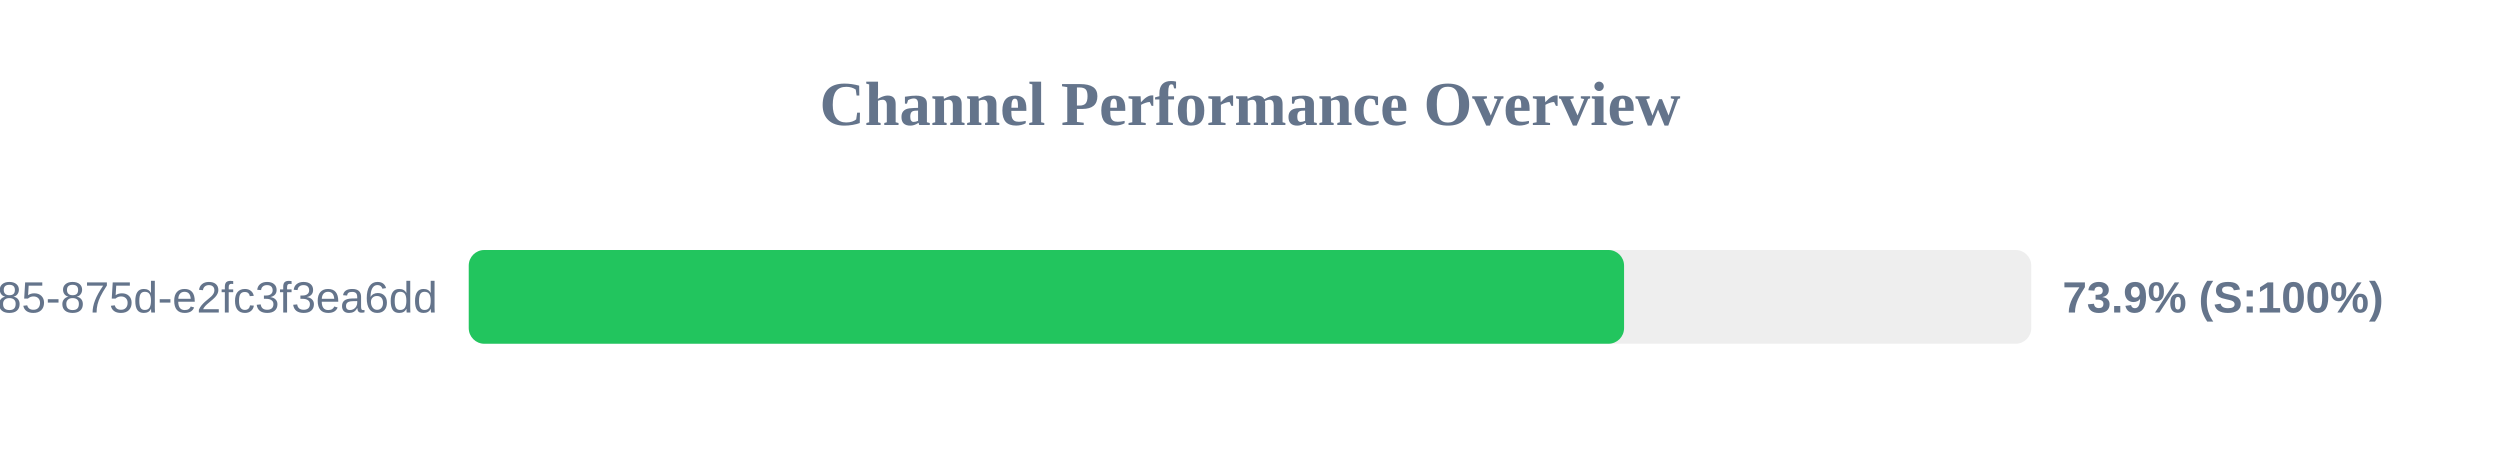
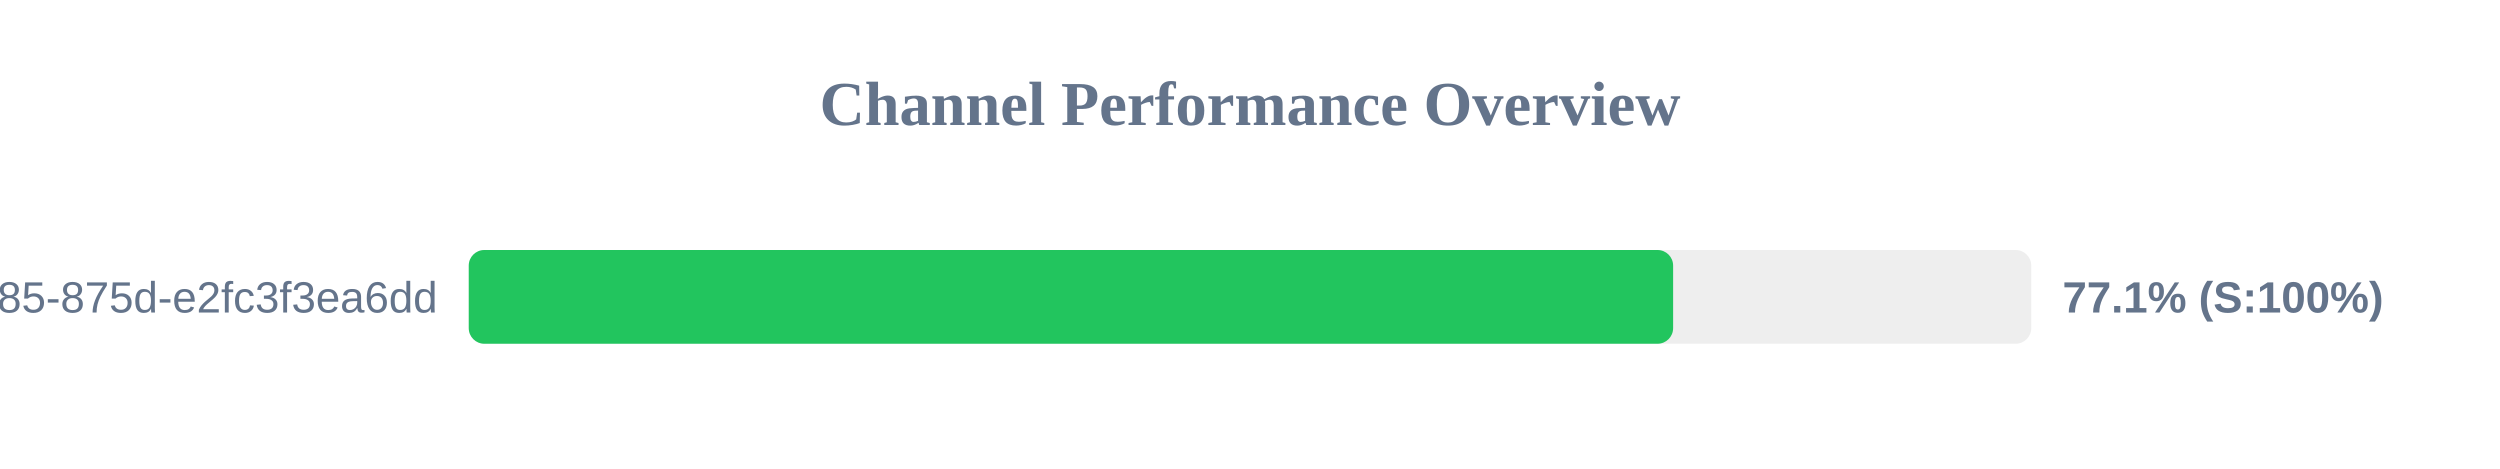
<svg xmlns="http://www.w3.org/2000/svg" width="800" height="150" version="1.1">
  <style>
        .row { font: 14px Arial; fill: #64748b; }
        .score { font: bold 14px Arial; fill: #64748b; }
    </style>
  <text x="400" y="40" text-anchor="middle" font-size="20px" font-weight="bold" fill="#64748b">Channel Performance Overview</text>
  <rect x="150" y="80" width="500" height="30" fill="#eee" rx="5" />
-   <rect x="150" y="80" width="369.7" height="30" fill="#22c55e" rx="5" />
+   <rect x="150" y="80" width="385.4" height="30" fill="#22c55e" rx="5" />
  <text x="140" y="100" text-anchor="end" class="row">?uuid=1045aedf-053c-4585-875d-e2fc3f3ea6dd</text>
-   <text x="660" y="100" text-anchor="start" class="score">73.9% (S:100%)</text>
+   <text x="660" y="100" text-anchor="start" class="score">77.1% (S:100%)</text>
</svg>
